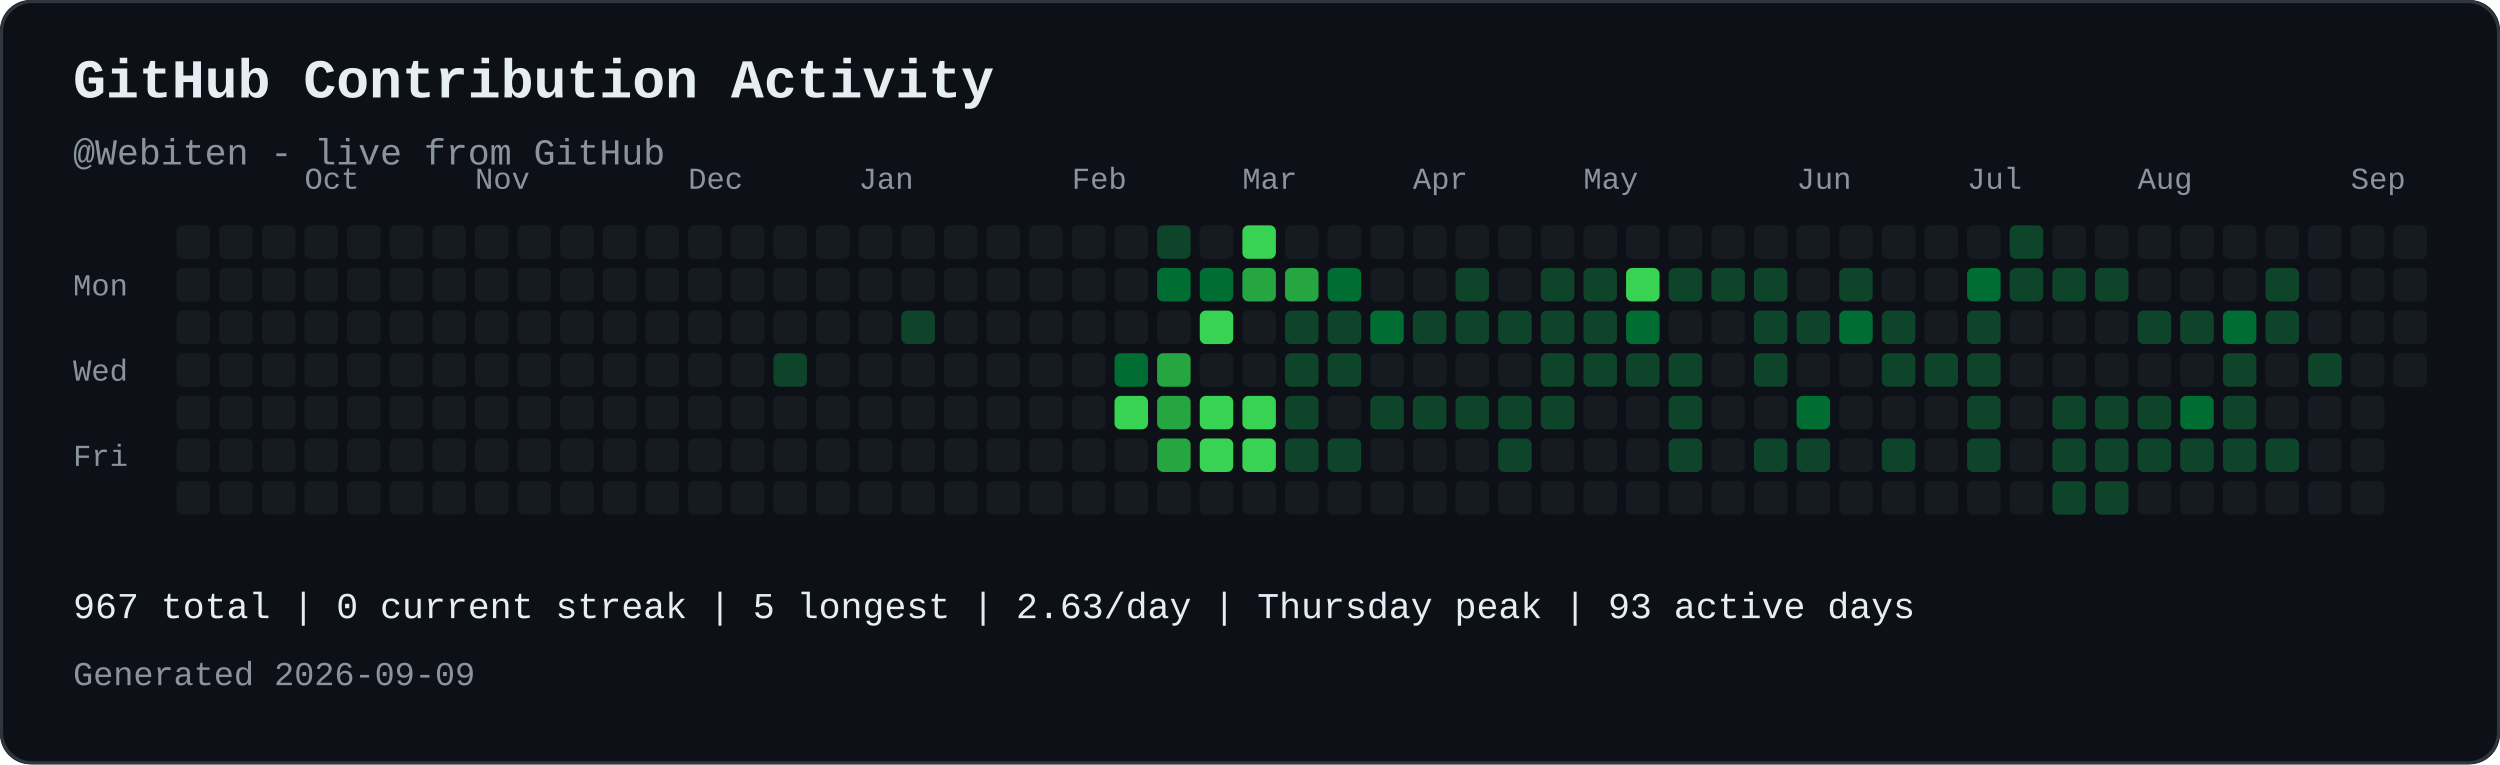
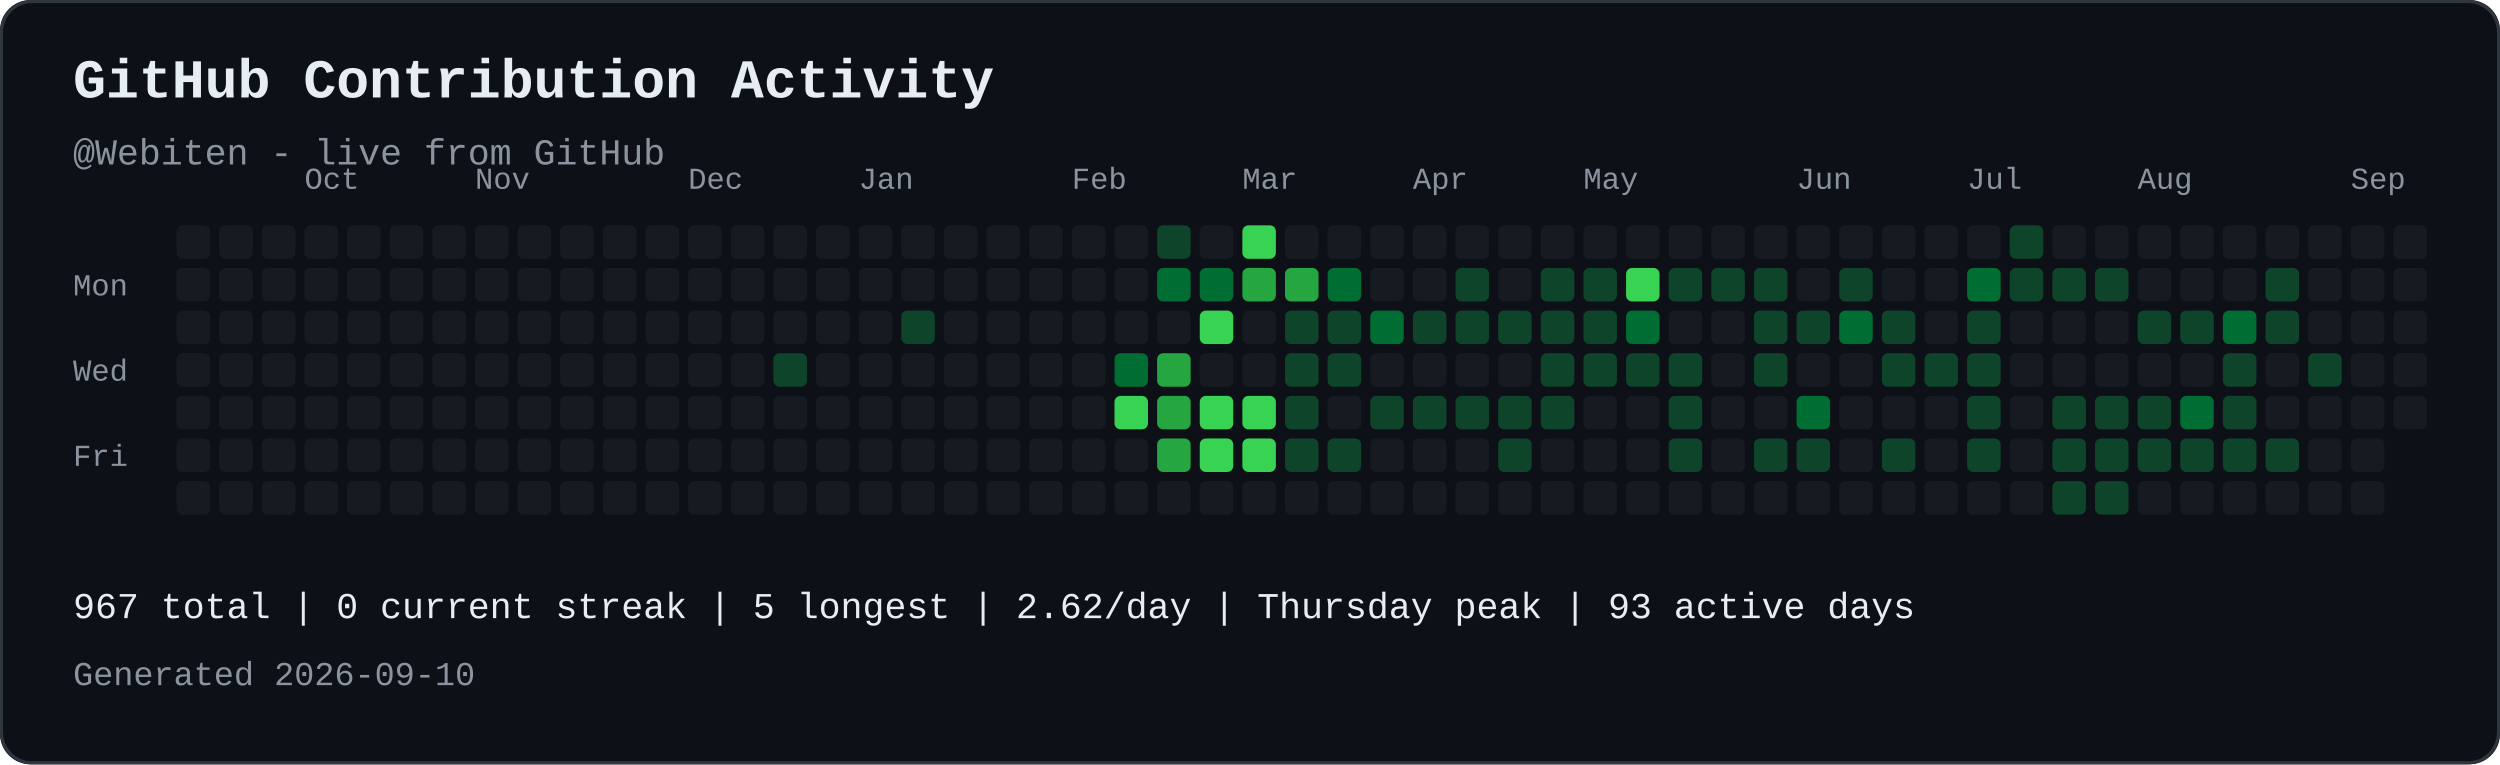
<svg xmlns="http://www.w3.org/2000/svg" width="821" height="251" viewBox="0 0 821 251" role="img" aria-labelledby="contribution-title contribution-desc" style="max-width:100%;height:auto;">
  <rect width="821" height="251" rx="10" fill="#0d1117" />
  <rect x="0.5" y="0.5" width="820" height="250" rx="10" fill="none" stroke="#30363d" />
  <text x="24" y="32" font-family="JetBrains Mono, SFMono-Regular, Consolas, Liberation Mono, monospace" font-size="18" font-weight="700" fill="#e6edf3">GitHub Contribution Activity</text>
  <text x="24" y="54" font-family="JetBrains Mono, SFMono-Regular, Consolas, Liberation Mono, monospace" font-size="12" fill="#8b949e">@Webiten - live from GitHub</text>
  <text x="100" y="62" font-family="JetBrains Mono, SFMono-Regular, Consolas, Liberation Mono, monospace" font-size="10" fill="#8b949e">Oct</text>
  <text x="156" y="62" font-family="JetBrains Mono, SFMono-Regular, Consolas, Liberation Mono, monospace" font-size="10" fill="#8b949e">Nov</text>
  <text x="226" y="62" font-family="JetBrains Mono, SFMono-Regular, Consolas, Liberation Mono, monospace" font-size="10" fill="#8b949e">Dec</text>
  <text x="282" y="62" font-family="JetBrains Mono, SFMono-Regular, Consolas, Liberation Mono, monospace" font-size="10" fill="#8b949e">Jan</text>
  <text x="352" y="62" font-family="JetBrains Mono, SFMono-Regular, Consolas, Liberation Mono, monospace" font-size="10" fill="#8b949e">Feb</text>
  <text x="408" y="62" font-family="JetBrains Mono, SFMono-Regular, Consolas, Liberation Mono, monospace" font-size="10" fill="#8b949e">Mar</text>
  <text x="464" y="62" font-family="JetBrains Mono, SFMono-Regular, Consolas, Liberation Mono, monospace" font-size="10" fill="#8b949e">Apr</text>
  <text x="520" y="62" font-family="JetBrains Mono, SFMono-Regular, Consolas, Liberation Mono, monospace" font-size="10" fill="#8b949e">May</text>
  <text x="590" y="62" font-family="JetBrains Mono, SFMono-Regular, Consolas, Liberation Mono, monospace" font-size="10" fill="#8b949e">Jun</text>
  <text x="646" y="62" font-family="JetBrains Mono, SFMono-Regular, Consolas, Liberation Mono, monospace" font-size="10" fill="#8b949e">Jul</text>
  <text x="702" y="62" font-family="JetBrains Mono, SFMono-Regular, Consolas, Liberation Mono, monospace" font-size="10" fill="#8b949e">Aug</text>
  <text x="772" y="62" font-family="JetBrains Mono, SFMono-Regular, Consolas, Liberation Mono, monospace" font-size="10" fill="#8b949e">Sep</text>
  <text x="24" y="97" font-family="JetBrains Mono, SFMono-Regular, Consolas, Liberation Mono, monospace" font-size="10" fill="#8b949e">Mon</text>
  <text x="24" y="125" font-family="JetBrains Mono, SFMono-Regular, Consolas, Liberation Mono, monospace" font-size="10" fill="#8b949e">Wed</text>
  <text x="24" y="153" font-family="JetBrains Mono, SFMono-Regular, Consolas, Liberation Mono, monospace" font-size="10" fill="#8b949e">Fri</text>
  <rect x="58" y="74" width="11" height="11" rx="2" fill="#161b22">
</rect>
  <rect x="58" y="88" width="11" height="11" rx="2" fill="#161b22">
</rect>
  <rect x="58" y="102" width="11" height="11" rx="2" fill="#161b22">
</rect>
  <rect x="58" y="116" width="11" height="11" rx="2" fill="#161b22">
</rect>
  <rect x="58" y="130" width="11" height="11" rx="2" fill="#161b22">
</rect>
  <rect x="58" y="144" width="11" height="11" rx="2" fill="#161b22">
</rect>
  <rect x="58" y="158" width="11" height="11" rx="2" fill="#161b22">
</rect>
  <rect x="72" y="74" width="11" height="11" rx="2" fill="#161b22">
</rect>
  <rect x="72" y="88" width="11" height="11" rx="2" fill="#161b22">
</rect>
  <rect x="72" y="102" width="11" height="11" rx="2" fill="#161b22">
</rect>
  <rect x="72" y="116" width="11" height="11" rx="2" fill="#161b22">
</rect>
  <rect x="72" y="130" width="11" height="11" rx="2" fill="#161b22">
</rect>
  <rect x="72" y="144" width="11" height="11" rx="2" fill="#161b22">
</rect>
  <rect x="72" y="158" width="11" height="11" rx="2" fill="#161b22">
</rect>
  <rect x="86" y="74" width="11" height="11" rx="2" fill="#161b22">
</rect>
  <rect x="86" y="88" width="11" height="11" rx="2" fill="#161b22">
</rect>
  <rect x="86" y="102" width="11" height="11" rx="2" fill="#161b22">
</rect>
  <rect x="86" y="116" width="11" height="11" rx="2" fill="#161b22">
</rect>
  <rect x="86" y="130" width="11" height="11" rx="2" fill="#161b22">
</rect>
  <rect x="86" y="144" width="11" height="11" rx="2" fill="#161b22">
</rect>
  <rect x="86" y="158" width="11" height="11" rx="2" fill="#161b22">
</rect>
  <rect x="100" y="74" width="11" height="11" rx="2" fill="#161b22">
</rect>
  <rect x="100" y="88" width="11" height="11" rx="2" fill="#161b22">
</rect>
  <rect x="100" y="102" width="11" height="11" rx="2" fill="#161b22">
</rect>
  <rect x="100" y="116" width="11" height="11" rx="2" fill="#161b22">
</rect>
  <rect x="100" y="130" width="11" height="11" rx="2" fill="#161b22">
</rect>
  <rect x="100" y="144" width="11" height="11" rx="2" fill="#161b22">
</rect>
  <rect x="100" y="158" width="11" height="11" rx="2" fill="#161b22">
</rect>
  <rect x="114" y="74" width="11" height="11" rx="2" fill="#161b22">
</rect>
  <rect x="114" y="88" width="11" height="11" rx="2" fill="#161b22">
</rect>
  <rect x="114" y="102" width="11" height="11" rx="2" fill="#161b22">
</rect>
  <rect x="114" y="116" width="11" height="11" rx="2" fill="#161b22">
</rect>
  <rect x="114" y="130" width="11" height="11" rx="2" fill="#161b22">
</rect>
  <rect x="114" y="144" width="11" height="11" rx="2" fill="#161b22">
</rect>
  <rect x="114" y="158" width="11" height="11" rx="2" fill="#161b22">
</rect>
  <rect x="128" y="74" width="11" height="11" rx="2" fill="#161b22">
</rect>
  <rect x="128" y="88" width="11" height="11" rx="2" fill="#161b22">
</rect>
  <rect x="128" y="102" width="11" height="11" rx="2" fill="#161b22">
</rect>
  <rect x="128" y="116" width="11" height="11" rx="2" fill="#161b22">
</rect>
  <rect x="128" y="130" width="11" height="11" rx="2" fill="#161b22">
</rect>
  <rect x="128" y="144" width="11" height="11" rx="2" fill="#161b22">
</rect>
  <rect x="128" y="158" width="11" height="11" rx="2" fill="#161b22">
</rect>
  <rect x="142" y="74" width="11" height="11" rx="2" fill="#161b22">
</rect>
  <rect x="142" y="88" width="11" height="11" rx="2" fill="#161b22">
</rect>
  <rect x="142" y="102" width="11" height="11" rx="2" fill="#161b22">
</rect>
  <rect x="142" y="116" width="11" height="11" rx="2" fill="#161b22">
</rect>
  <rect x="142" y="130" width="11" height="11" rx="2" fill="#161b22">
</rect>
  <rect x="142" y="144" width="11" height="11" rx="2" fill="#161b22">
</rect>
  <rect x="142" y="158" width="11" height="11" rx="2" fill="#161b22">
</rect>
  <rect x="156" y="74" width="11" height="11" rx="2" fill="#161b22">
</rect>
  <rect x="156" y="88" width="11" height="11" rx="2" fill="#161b22">
</rect>
  <rect x="156" y="102" width="11" height="11" rx="2" fill="#161b22">
</rect>
  <rect x="156" y="116" width="11" height="11" rx="2" fill="#161b22">
</rect>
  <rect x="156" y="130" width="11" height="11" rx="2" fill="#161b22">
</rect>
  <rect x="156" y="144" width="11" height="11" rx="2" fill="#161b22">
</rect>
  <rect x="156" y="158" width="11" height="11" rx="2" fill="#161b22">
</rect>
  <rect x="170" y="74" width="11" height="11" rx="2" fill="#161b22">
</rect>
  <rect x="170" y="88" width="11" height="11" rx="2" fill="#161b22">
</rect>
  <rect x="170" y="102" width="11" height="11" rx="2" fill="#161b22">
</rect>
  <rect x="170" y="116" width="11" height="11" rx="2" fill="#161b22">
</rect>
  <rect x="170" y="130" width="11" height="11" rx="2" fill="#161b22">
</rect>
  <rect x="170" y="144" width="11" height="11" rx="2" fill="#161b22">
</rect>
  <rect x="170" y="158" width="11" height="11" rx="2" fill="#161b22">
</rect>
  <rect x="184" y="74" width="11" height="11" rx="2" fill="#161b22">
</rect>
  <rect x="184" y="88" width="11" height="11" rx="2" fill="#161b22">
</rect>
  <rect x="184" y="102" width="11" height="11" rx="2" fill="#161b22">
</rect>
  <rect x="184" y="116" width="11" height="11" rx="2" fill="#161b22">
</rect>
  <rect x="184" y="130" width="11" height="11" rx="2" fill="#161b22">
</rect>
  <rect x="184" y="144" width="11" height="11" rx="2" fill="#161b22">
</rect>
  <rect x="184" y="158" width="11" height="11" rx="2" fill="#161b22">
</rect>
  <rect x="198" y="74" width="11" height="11" rx="2" fill="#161b22">
</rect>
  <rect x="198" y="88" width="11" height="11" rx="2" fill="#161b22">
</rect>
  <rect x="198" y="102" width="11" height="11" rx="2" fill="#161b22">
</rect>
  <rect x="198" y="116" width="11" height="11" rx="2" fill="#161b22">
</rect>
  <rect x="198" y="130" width="11" height="11" rx="2" fill="#161b22">
</rect>
  <rect x="198" y="144" width="11" height="11" rx="2" fill="#161b22">
</rect>
  <rect x="198" y="158" width="11" height="11" rx="2" fill="#161b22">
</rect>
  <rect x="212" y="74" width="11" height="11" rx="2" fill="#161b22">
</rect>
  <rect x="212" y="88" width="11" height="11" rx="2" fill="#161b22">
</rect>
  <rect x="212" y="102" width="11" height="11" rx="2" fill="#161b22">
</rect>
  <rect x="212" y="116" width="11" height="11" rx="2" fill="#161b22">
</rect>
  <rect x="212" y="130" width="11" height="11" rx="2" fill="#161b22">
</rect>
  <rect x="212" y="144" width="11" height="11" rx="2" fill="#161b22">
</rect>
  <rect x="212" y="158" width="11" height="11" rx="2" fill="#161b22">
</rect>
  <rect x="226" y="74" width="11" height="11" rx="2" fill="#161b22">
</rect>
  <rect x="226" y="88" width="11" height="11" rx="2" fill="#161b22">
</rect>
  <rect x="226" y="102" width="11" height="11" rx="2" fill="#161b22">
</rect>
  <rect x="226" y="116" width="11" height="11" rx="2" fill="#161b22">
</rect>
  <rect x="226" y="130" width="11" height="11" rx="2" fill="#161b22">
</rect>
  <rect x="226" y="144" width="11" height="11" rx="2" fill="#161b22">
</rect>
  <rect x="226" y="158" width="11" height="11" rx="2" fill="#161b22">
</rect>
  <rect x="240" y="74" width="11" height="11" rx="2" fill="#161b22">
</rect>
  <rect x="240" y="88" width="11" height="11" rx="2" fill="#161b22">
</rect>
  <rect x="240" y="102" width="11" height="11" rx="2" fill="#161b22">
</rect>
  <rect x="240" y="116" width="11" height="11" rx="2" fill="#161b22">
</rect>
  <rect x="240" y="130" width="11" height="11" rx="2" fill="#161b22">
</rect>
  <rect x="240" y="144" width="11" height="11" rx="2" fill="#161b22">
</rect>
  <rect x="240" y="158" width="11" height="11" rx="2" fill="#161b22">
</rect>
  <rect x="254" y="74" width="11" height="11" rx="2" fill="#161b22">
</rect>
  <rect x="254" y="88" width="11" height="11" rx="2" fill="#161b22">
</rect>
  <rect x="254" y="102" width="11" height="11" rx="2" fill="#161b22">
</rect>
  <rect x="254" y="116" width="11" height="11" rx="2" fill="#0e4429">
</rect>
  <rect x="254" y="130" width="11" height="11" rx="2" fill="#161b22">
</rect>
  <rect x="254" y="144" width="11" height="11" rx="2" fill="#161b22">
</rect>
  <rect x="254" y="158" width="11" height="11" rx="2" fill="#161b22">
</rect>
  <rect x="268" y="74" width="11" height="11" rx="2" fill="#161b22">
</rect>
  <rect x="268" y="88" width="11" height="11" rx="2" fill="#161b22">
</rect>
  <rect x="268" y="102" width="11" height="11" rx="2" fill="#161b22">
</rect>
  <rect x="268" y="116" width="11" height="11" rx="2" fill="#161b22">
</rect>
  <rect x="268" y="130" width="11" height="11" rx="2" fill="#161b22">
</rect>
  <rect x="268" y="144" width="11" height="11" rx="2" fill="#161b22">
</rect>
  <rect x="268" y="158" width="11" height="11" rx="2" fill="#161b22">
</rect>
  <rect x="282" y="74" width="11" height="11" rx="2" fill="#161b22">
</rect>
  <rect x="282" y="88" width="11" height="11" rx="2" fill="#161b22">
</rect>
  <rect x="282" y="102" width="11" height="11" rx="2" fill="#161b22">
</rect>
  <rect x="282" y="116" width="11" height="11" rx="2" fill="#161b22">
</rect>
  <rect x="282" y="130" width="11" height="11" rx="2" fill="#161b22">
</rect>
  <rect x="282" y="144" width="11" height="11" rx="2" fill="#161b22">
</rect>
  <rect x="282" y="158" width="11" height="11" rx="2" fill="#161b22">
</rect>
  <rect x="296" y="74" width="11" height="11" rx="2" fill="#161b22">
</rect>
  <rect x="296" y="88" width="11" height="11" rx="2" fill="#161b22">
</rect>
  <rect x="296" y="102" width="11" height="11" rx="2" fill="#0e4429">
</rect>
  <rect x="296" y="116" width="11" height="11" rx="2" fill="#161b22">
</rect>
  <rect x="296" y="130" width="11" height="11" rx="2" fill="#161b22">
</rect>
  <rect x="296" y="144" width="11" height="11" rx="2" fill="#161b22">
</rect>
  <rect x="296" y="158" width="11" height="11" rx="2" fill="#161b22">
</rect>
  <rect x="310" y="74" width="11" height="11" rx="2" fill="#161b22">
</rect>
  <rect x="310" y="88" width="11" height="11" rx="2" fill="#161b22">
</rect>
  <rect x="310" y="102" width="11" height="11" rx="2" fill="#161b22">
</rect>
  <rect x="310" y="116" width="11" height="11" rx="2" fill="#161b22">
</rect>
  <rect x="310" y="130" width="11" height="11" rx="2" fill="#161b22">
</rect>
  <rect x="310" y="144" width="11" height="11" rx="2" fill="#161b22">
</rect>
  <rect x="310" y="158" width="11" height="11" rx="2" fill="#161b22">
</rect>
  <rect x="324" y="74" width="11" height="11" rx="2" fill="#161b22">
</rect>
  <rect x="324" y="88" width="11" height="11" rx="2" fill="#161b22">
</rect>
  <rect x="324" y="102" width="11" height="11" rx="2" fill="#161b22">
</rect>
  <rect x="324" y="116" width="11" height="11" rx="2" fill="#161b22">
</rect>
  <rect x="324" y="130" width="11" height="11" rx="2" fill="#161b22">
</rect>
  <rect x="324" y="144" width="11" height="11" rx="2" fill="#161b22">
</rect>
  <rect x="324" y="158" width="11" height="11" rx="2" fill="#161b22">
</rect>
  <rect x="338" y="74" width="11" height="11" rx="2" fill="#161b22">
</rect>
  <rect x="338" y="88" width="11" height="11" rx="2" fill="#161b22">
</rect>
  <rect x="338" y="102" width="11" height="11" rx="2" fill="#161b22">
</rect>
  <rect x="338" y="116" width="11" height="11" rx="2" fill="#161b22">
</rect>
  <rect x="338" y="130" width="11" height="11" rx="2" fill="#161b22">
</rect>
  <rect x="338" y="144" width="11" height="11" rx="2" fill="#161b22">
</rect>
  <rect x="338" y="158" width="11" height="11" rx="2" fill="#161b22">
</rect>
  <rect x="352" y="74" width="11" height="11" rx="2" fill="#161b22">
</rect>
  <rect x="352" y="88" width="11" height="11" rx="2" fill="#161b22">
</rect>
  <rect x="352" y="102" width="11" height="11" rx="2" fill="#161b22">
</rect>
  <rect x="352" y="116" width="11" height="11" rx="2" fill="#161b22">
</rect>
  <rect x="352" y="130" width="11" height="11" rx="2" fill="#161b22">
</rect>
  <rect x="352" y="144" width="11" height="11" rx="2" fill="#161b22">
</rect>
  <rect x="352" y="158" width="11" height="11" rx="2" fill="#161b22">
</rect>
  <rect x="366" y="74" width="11" height="11" rx="2" fill="#161b22">
</rect>
  <rect x="366" y="88" width="11" height="11" rx="2" fill="#161b22">
</rect>
  <rect x="366" y="102" width="11" height="11" rx="2" fill="#161b22">
</rect>
  <rect x="366" y="116" width="11" height="11" rx="2" fill="#006d32">
</rect>
  <rect x="366" y="130" width="11" height="11" rx="2" fill="#39d353">
</rect>
  <rect x="366" y="144" width="11" height="11" rx="2" fill="#161b22">
</rect>
  <rect x="366" y="158" width="11" height="11" rx="2" fill="#161b22">
</rect>
  <rect x="380" y="74" width="11" height="11" rx="2" fill="#0e4429">
</rect>
  <rect x="380" y="88" width="11" height="11" rx="2" fill="#006d32">
</rect>
  <rect x="380" y="102" width="11" height="11" rx="2" fill="#161b22">
</rect>
  <rect x="380" y="116" width="11" height="11" rx="2" fill="#26a641">
</rect>
  <rect x="380" y="130" width="11" height="11" rx="2" fill="#26a641">
</rect>
  <rect x="380" y="144" width="11" height="11" rx="2" fill="#26a641">
</rect>
  <rect x="380" y="158" width="11" height="11" rx="2" fill="#161b22">
</rect>
  <rect x="394" y="74" width="11" height="11" rx="2" fill="#161b22">
</rect>
  <rect x="394" y="88" width="11" height="11" rx="2" fill="#006d32">
</rect>
  <rect x="394" y="102" width="11" height="11" rx="2" fill="#39d353">
</rect>
  <rect x="394" y="116" width="11" height="11" rx="2" fill="#161b22">
</rect>
  <rect x="394" y="130" width="11" height="11" rx="2" fill="#39d353">
</rect>
  <rect x="394" y="144" width="11" height="11" rx="2" fill="#39d353">
</rect>
  <rect x="394" y="158" width="11" height="11" rx="2" fill="#161b22">
</rect>
  <rect x="408" y="74" width="11" height="11" rx="2" fill="#39d353">
</rect>
  <rect x="408" y="88" width="11" height="11" rx="2" fill="#26a641">
</rect>
  <rect x="408" y="102" width="11" height="11" rx="2" fill="#161b22">
</rect>
  <rect x="408" y="116" width="11" height="11" rx="2" fill="#161b22">
</rect>
  <rect x="408" y="130" width="11" height="11" rx="2" fill="#39d353">
</rect>
  <rect x="408" y="144" width="11" height="11" rx="2" fill="#39d353">
</rect>
  <rect x="408" y="158" width="11" height="11" rx="2" fill="#161b22">
</rect>
  <rect x="422" y="74" width="11" height="11" rx="2" fill="#161b22">
</rect>
  <rect x="422" y="88" width="11" height="11" rx="2" fill="#26a641">
</rect>
  <rect x="422" y="102" width="11" height="11" rx="2" fill="#0e4429">
</rect>
  <rect x="422" y="116" width="11" height="11" rx="2" fill="#0e4429">
</rect>
  <rect x="422" y="130" width="11" height="11" rx="2" fill="#0e4429">
</rect>
  <rect x="422" y="144" width="11" height="11" rx="2" fill="#0e4429">
</rect>
  <rect x="422" y="158" width="11" height="11" rx="2" fill="#161b22">
</rect>
  <rect x="436" y="74" width="11" height="11" rx="2" fill="#161b22">
</rect>
  <rect x="436" y="88" width="11" height="11" rx="2" fill="#006d32">
</rect>
  <rect x="436" y="102" width="11" height="11" rx="2" fill="#0e4429">
</rect>
  <rect x="436" y="116" width="11" height="11" rx="2" fill="#0e4429">
</rect>
  <rect x="436" y="130" width="11" height="11" rx="2" fill="#161b22">
</rect>
  <rect x="436" y="144" width="11" height="11" rx="2" fill="#0e4429">
</rect>
  <rect x="436" y="158" width="11" height="11" rx="2" fill="#161b22">
</rect>
  <rect x="450" y="74" width="11" height="11" rx="2" fill="#161b22">
</rect>
  <rect x="450" y="88" width="11" height="11" rx="2" fill="#161b22">
</rect>
  <rect x="450" y="102" width="11" height="11" rx="2" fill="#006d32">
</rect>
  <rect x="450" y="116" width="11" height="11" rx="2" fill="#161b22">
</rect>
  <rect x="450" y="130" width="11" height="11" rx="2" fill="#0e4429">
</rect>
  <rect x="450" y="144" width="11" height="11" rx="2" fill="#161b22">
</rect>
  <rect x="450" y="158" width="11" height="11" rx="2" fill="#161b22">
</rect>
  <rect x="464" y="74" width="11" height="11" rx="2" fill="#161b22">
</rect>
  <rect x="464" y="88" width="11" height="11" rx="2" fill="#161b22">
</rect>
  <rect x="464" y="102" width="11" height="11" rx="2" fill="#0e4429">
</rect>
  <rect x="464" y="116" width="11" height="11" rx="2" fill="#161b22">
</rect>
  <rect x="464" y="130" width="11" height="11" rx="2" fill="#0e4429">
</rect>
  <rect x="464" y="144" width="11" height="11" rx="2" fill="#161b22">
</rect>
  <rect x="464" y="158" width="11" height="11" rx="2" fill="#161b22">
</rect>
  <rect x="478" y="74" width="11" height="11" rx="2" fill="#161b22">
</rect>
  <rect x="478" y="88" width="11" height="11" rx="2" fill="#0e4429">
</rect>
  <rect x="478" y="102" width="11" height="11" rx="2" fill="#0e4429">
</rect>
  <rect x="478" y="116" width="11" height="11" rx="2" fill="#161b22">
</rect>
  <rect x="478" y="130" width="11" height="11" rx="2" fill="#0e4429">
</rect>
  <rect x="478" y="144" width="11" height="11" rx="2" fill="#161b22">
</rect>
  <rect x="478" y="158" width="11" height="11" rx="2" fill="#161b22">
</rect>
  <rect x="492" y="74" width="11" height="11" rx="2" fill="#161b22">
</rect>
  <rect x="492" y="88" width="11" height="11" rx="2" fill="#161b22">
</rect>
  <rect x="492" y="102" width="11" height="11" rx="2" fill="#0e4429">
</rect>
  <rect x="492" y="116" width="11" height="11" rx="2" fill="#161b22">
</rect>
  <rect x="492" y="130" width="11" height="11" rx="2" fill="#0e4429">
</rect>
  <rect x="492" y="144" width="11" height="11" rx="2" fill="#0e4429">
</rect>
  <rect x="492" y="158" width="11" height="11" rx="2" fill="#161b22">
</rect>
  <rect x="506" y="74" width="11" height="11" rx="2" fill="#161b22">
</rect>
  <rect x="506" y="88" width="11" height="11" rx="2" fill="#0e4429">
</rect>
  <rect x="506" y="102" width="11" height="11" rx="2" fill="#0e4429">
</rect>
  <rect x="506" y="116" width="11" height="11" rx="2" fill="#0e4429">
</rect>
  <rect x="506" y="130" width="11" height="11" rx="2" fill="#0e4429">
</rect>
  <rect x="506" y="144" width="11" height="11" rx="2" fill="#161b22">
</rect>
  <rect x="506" y="158" width="11" height="11" rx="2" fill="#161b22">
</rect>
  <rect x="520" y="74" width="11" height="11" rx="2" fill="#161b22">
</rect>
  <rect x="520" y="88" width="11" height="11" rx="2" fill="#0e4429">
</rect>
  <rect x="520" y="102" width="11" height="11" rx="2" fill="#0e4429">
</rect>
  <rect x="520" y="116" width="11" height="11" rx="2" fill="#0e4429">
</rect>
  <rect x="520" y="130" width="11" height="11" rx="2" fill="#161b22">
</rect>
  <rect x="520" y="144" width="11" height="11" rx="2" fill="#161b22">
</rect>
  <rect x="520" y="158" width="11" height="11" rx="2" fill="#161b22">
</rect>
  <rect x="534" y="74" width="11" height="11" rx="2" fill="#161b22">
</rect>
  <rect x="534" y="88" width="11" height="11" rx="2" fill="#39d353">
</rect>
  <rect x="534" y="102" width="11" height="11" rx="2" fill="#006d32">
</rect>
  <rect x="534" y="116" width="11" height="11" rx="2" fill="#0e4429">
</rect>
  <rect x="534" y="130" width="11" height="11" rx="2" fill="#161b22">
</rect>
  <rect x="534" y="144" width="11" height="11" rx="2" fill="#161b22">
</rect>
  <rect x="534" y="158" width="11" height="11" rx="2" fill="#161b22">
</rect>
  <rect x="548" y="74" width="11" height="11" rx="2" fill="#161b22">
</rect>
  <rect x="548" y="88" width="11" height="11" rx="2" fill="#0e4429">
</rect>
  <rect x="548" y="102" width="11" height="11" rx="2" fill="#161b22">
</rect>
  <rect x="548" y="116" width="11" height="11" rx="2" fill="#0e4429">
</rect>
  <rect x="548" y="130" width="11" height="11" rx="2" fill="#0e4429">
</rect>
  <rect x="548" y="144" width="11" height="11" rx="2" fill="#0e4429">
</rect>
  <rect x="548" y="158" width="11" height="11" rx="2" fill="#161b22">
</rect>
  <rect x="562" y="74" width="11" height="11" rx="2" fill="#161b22">
</rect>
  <rect x="562" y="88" width="11" height="11" rx="2" fill="#0e4429">
</rect>
  <rect x="562" y="102" width="11" height="11" rx="2" fill="#161b22">
</rect>
  <rect x="562" y="116" width="11" height="11" rx="2" fill="#161b22">
</rect>
  <rect x="562" y="130" width="11" height="11" rx="2" fill="#161b22">
</rect>
  <rect x="562" y="144" width="11" height="11" rx="2" fill="#161b22">
</rect>
  <rect x="562" y="158" width="11" height="11" rx="2" fill="#161b22">
</rect>
  <rect x="576" y="74" width="11" height="11" rx="2" fill="#161b22">
</rect>
  <rect x="576" y="88" width="11" height="11" rx="2" fill="#0e4429">
</rect>
  <rect x="576" y="102" width="11" height="11" rx="2" fill="#0e4429">
</rect>
  <rect x="576" y="116" width="11" height="11" rx="2" fill="#0e4429">
</rect>
  <rect x="576" y="130" width="11" height="11" rx="2" fill="#161b22">
</rect>
  <rect x="576" y="144" width="11" height="11" rx="2" fill="#0e4429">
</rect>
  <rect x="576" y="158" width="11" height="11" rx="2" fill="#161b22">
</rect>
  <rect x="590" y="74" width="11" height="11" rx="2" fill="#161b22">
</rect>
  <rect x="590" y="88" width="11" height="11" rx="2" fill="#161b22">
</rect>
  <rect x="590" y="102" width="11" height="11" rx="2" fill="#0e4429">
</rect>
  <rect x="590" y="116" width="11" height="11" rx="2" fill="#161b22">
</rect>
  <rect x="590" y="130" width="11" height="11" rx="2" fill="#006d32">
</rect>
  <rect x="590" y="144" width="11" height="11" rx="2" fill="#0e4429">
</rect>
  <rect x="590" y="158" width="11" height="11" rx="2" fill="#161b22">
</rect>
  <rect x="604" y="74" width="11" height="11" rx="2" fill="#161b22">
</rect>
  <rect x="604" y="88" width="11" height="11" rx="2" fill="#0e4429">
</rect>
  <rect x="604" y="102" width="11" height="11" rx="2" fill="#006d32">
</rect>
  <rect x="604" y="116" width="11" height="11" rx="2" fill="#161b22">
</rect>
  <rect x="604" y="130" width="11" height="11" rx="2" fill="#161b22">
</rect>
  <rect x="604" y="144" width="11" height="11" rx="2" fill="#161b22">
</rect>
  <rect x="604" y="158" width="11" height="11" rx="2" fill="#161b22">
</rect>
  <rect x="618" y="74" width="11" height="11" rx="2" fill="#161b22">
</rect>
  <rect x="618" y="88" width="11" height="11" rx="2" fill="#161b22">
</rect>
  <rect x="618" y="102" width="11" height="11" rx="2" fill="#0e4429">
</rect>
  <rect x="618" y="116" width="11" height="11" rx="2" fill="#0e4429">
</rect>
  <rect x="618" y="130" width="11" height="11" rx="2" fill="#161b22">
</rect>
  <rect x="618" y="144" width="11" height="11" rx="2" fill="#0e4429">
</rect>
  <rect x="618" y="158" width="11" height="11" rx="2" fill="#161b22">
</rect>
  <rect x="632" y="74" width="11" height="11" rx="2" fill="#161b22">
</rect>
  <rect x="632" y="88" width="11" height="11" rx="2" fill="#161b22">
</rect>
  <rect x="632" y="102" width="11" height="11" rx="2" fill="#161b22">
</rect>
  <rect x="632" y="116" width="11" height="11" rx="2" fill="#0e4429">
</rect>
  <rect x="632" y="130" width="11" height="11" rx="2" fill="#161b22">
</rect>
  <rect x="632" y="144" width="11" height="11" rx="2" fill="#161b22">
</rect>
  <rect x="632" y="158" width="11" height="11" rx="2" fill="#161b22">
</rect>
  <rect x="646" y="74" width="11" height="11" rx="2" fill="#161b22">
</rect>
  <rect x="646" y="88" width="11" height="11" rx="2" fill="#006d32">
</rect>
  <rect x="646" y="102" width="11" height="11" rx="2" fill="#0e4429">
</rect>
  <rect x="646" y="116" width="11" height="11" rx="2" fill="#0e4429">
</rect>
  <rect x="646" y="130" width="11" height="11" rx="2" fill="#0e4429">
</rect>
  <rect x="646" y="144" width="11" height="11" rx="2" fill="#0e4429">
</rect>
  <rect x="646" y="158" width="11" height="11" rx="2" fill="#161b22">
</rect>
  <rect x="660" y="74" width="11" height="11" rx="2" fill="#0e4429">
</rect>
  <rect x="660" y="88" width="11" height="11" rx="2" fill="#0e4429">
</rect>
  <rect x="660" y="102" width="11" height="11" rx="2" fill="#161b22">
</rect>
  <rect x="660" y="116" width="11" height="11" rx="2" fill="#161b22">
</rect>
  <rect x="660" y="130" width="11" height="11" rx="2" fill="#161b22">
</rect>
  <rect x="660" y="144" width="11" height="11" rx="2" fill="#161b22">
</rect>
  <rect x="660" y="158" width="11" height="11" rx="2" fill="#161b22">
</rect>
  <rect x="674" y="74" width="11" height="11" rx="2" fill="#161b22">
</rect>
  <rect x="674" y="88" width="11" height="11" rx="2" fill="#0e4429">
</rect>
  <rect x="674" y="102" width="11" height="11" rx="2" fill="#161b22">
</rect>
  <rect x="674" y="116" width="11" height="11" rx="2" fill="#161b22">
</rect>
  <rect x="674" y="130" width="11" height="11" rx="2" fill="#0e4429">
</rect>
  <rect x="674" y="144" width="11" height="11" rx="2" fill="#0e4429">
</rect>
  <rect x="674" y="158" width="11" height="11" rx="2" fill="#0e4429">
</rect>
  <rect x="688" y="74" width="11" height="11" rx="2" fill="#161b22">
</rect>
  <rect x="688" y="88" width="11" height="11" rx="2" fill="#0e4429">
</rect>
  <rect x="688" y="102" width="11" height="11" rx="2" fill="#161b22">
</rect>
  <rect x="688" y="116" width="11" height="11" rx="2" fill="#161b22">
</rect>
  <rect x="688" y="130" width="11" height="11" rx="2" fill="#0e4429">
</rect>
  <rect x="688" y="144" width="11" height="11" rx="2" fill="#0e4429">
</rect>
  <rect x="688" y="158" width="11" height="11" rx="2" fill="#0e4429">
</rect>
  <rect x="702" y="74" width="11" height="11" rx="2" fill="#161b22">
</rect>
  <rect x="702" y="88" width="11" height="11" rx="2" fill="#161b22">
</rect>
  <rect x="702" y="102" width="11" height="11" rx="2" fill="#0e4429">
</rect>
  <rect x="702" y="116" width="11" height="11" rx="2" fill="#161b22">
</rect>
  <rect x="702" y="130" width="11" height="11" rx="2" fill="#0e4429">
</rect>
  <rect x="702" y="144" width="11" height="11" rx="2" fill="#0e4429">
</rect>
  <rect x="702" y="158" width="11" height="11" rx="2" fill="#161b22">
</rect>
  <rect x="716" y="74" width="11" height="11" rx="2" fill="#161b22">
</rect>
  <rect x="716" y="88" width="11" height="11" rx="2" fill="#161b22">
</rect>
  <rect x="716" y="102" width="11" height="11" rx="2" fill="#0e4429">
</rect>
  <rect x="716" y="116" width="11" height="11" rx="2" fill="#161b22">
</rect>
  <rect x="716" y="130" width="11" height="11" rx="2" fill="#006d32">
</rect>
  <rect x="716" y="144" width="11" height="11" rx="2" fill="#0e4429">
</rect>
  <rect x="716" y="158" width="11" height="11" rx="2" fill="#161b22">
</rect>
  <rect x="730" y="74" width="11" height="11" rx="2" fill="#161b22">
</rect>
  <rect x="730" y="88" width="11" height="11" rx="2" fill="#161b22">
</rect>
  <rect x="730" y="102" width="11" height="11" rx="2" fill="#006d32">
</rect>
  <rect x="730" y="116" width="11" height="11" rx="2" fill="#0e4429">
</rect>
  <rect x="730" y="130" width="11" height="11" rx="2" fill="#0e4429">
</rect>
  <rect x="730" y="144" width="11" height="11" rx="2" fill="#0e4429">
</rect>
  <rect x="730" y="158" width="11" height="11" rx="2" fill="#161b22">
</rect>
  <rect x="744" y="74" width="11" height="11" rx="2" fill="#161b22">
</rect>
  <rect x="744" y="88" width="11" height="11" rx="2" fill="#0e4429">
</rect>
  <rect x="744" y="102" width="11" height="11" rx="2" fill="#0e4429">
</rect>
  <rect x="744" y="116" width="11" height="11" rx="2" fill="#161b22">
</rect>
  <rect x="744" y="130" width="11" height="11" rx="2" fill="#161b22">
</rect>
  <rect x="744" y="144" width="11" height="11" rx="2" fill="#0e4429">
</rect>
  <rect x="744" y="158" width="11" height="11" rx="2" fill="#161b22">
</rect>
  <rect x="758" y="74" width="11" height="11" rx="2" fill="#161b22">
</rect>
  <rect x="758" y="88" width="11" height="11" rx="2" fill="#161b22">
</rect>
  <rect x="758" y="102" width="11" height="11" rx="2" fill="#161b22">
</rect>
  <rect x="758" y="116" width="11" height="11" rx="2" fill="#0e4429">
</rect>
  <rect x="758" y="130" width="11" height="11" rx="2" fill="#161b22">
</rect>
  <rect x="758" y="144" width="11" height="11" rx="2" fill="#161b22">
</rect>
  <rect x="758" y="158" width="11" height="11" rx="2" fill="#161b22">
</rect>
  <rect x="772" y="74" width="11" height="11" rx="2" fill="#161b22">
</rect>
  <rect x="772" y="88" width="11" height="11" rx="2" fill="#161b22">
</rect>
  <rect x="772" y="102" width="11" height="11" rx="2" fill="#161b22">
</rect>
  <rect x="772" y="116" width="11" height="11" rx="2" fill="#161b22">
</rect>
  <rect x="772" y="130" width="11" height="11" rx="2" fill="#161b22">
</rect>
  <rect x="772" y="144" width="11" height="11" rx="2" fill="#161b22">
</rect>
  <rect x="772" y="158" width="11" height="11" rx="2" fill="#161b22">
</rect>
  <rect x="786" y="74" width="11" height="11" rx="2" fill="#161b22">
</rect>
  <rect x="786" y="88" width="11" height="11" rx="2" fill="#161b22">
</rect>
  <rect x="786" y="102" width="11" height="11" rx="2" fill="#161b22">
</rect>
  <rect x="786" y="116" width="11" height="11" rx="2" fill="#161b22">
</rect>
-   <text x="24" y="203" font-family="JetBrains Mono, SFMono-Regular, Consolas, Liberation Mono, monospace" font-size="12" fill="#e6edf3">967 total | 0 current streak | 5 longest | 2.63/day | Thursday peak | 93 active days</text>
-   <text x="24" y="225" font-family="JetBrains Mono, SFMono-Regular, Consolas, Liberation Mono, monospace" font-size="11" fill="#8b949e">Generated 2026-09-09</text>
+   <rect x="786" y="130" width="11" height="11" rx="2" fill="#161b22">
+ </rect>
+   <text x="24" y="203" font-family="JetBrains Mono, SFMono-Regular, Consolas, Liberation Mono, monospace" font-size="12" fill="#e6edf3">967 total | 0 current streak | 5 longest | 2.62/day | Thursday peak | 93 active days</text>
+   <text x="24" y="225" font-family="JetBrains Mono, SFMono-Regular, Consolas, Liberation Mono, monospace" font-size="11" fill="#8b949e">Generated 2026-09-10</text>
</svg>
